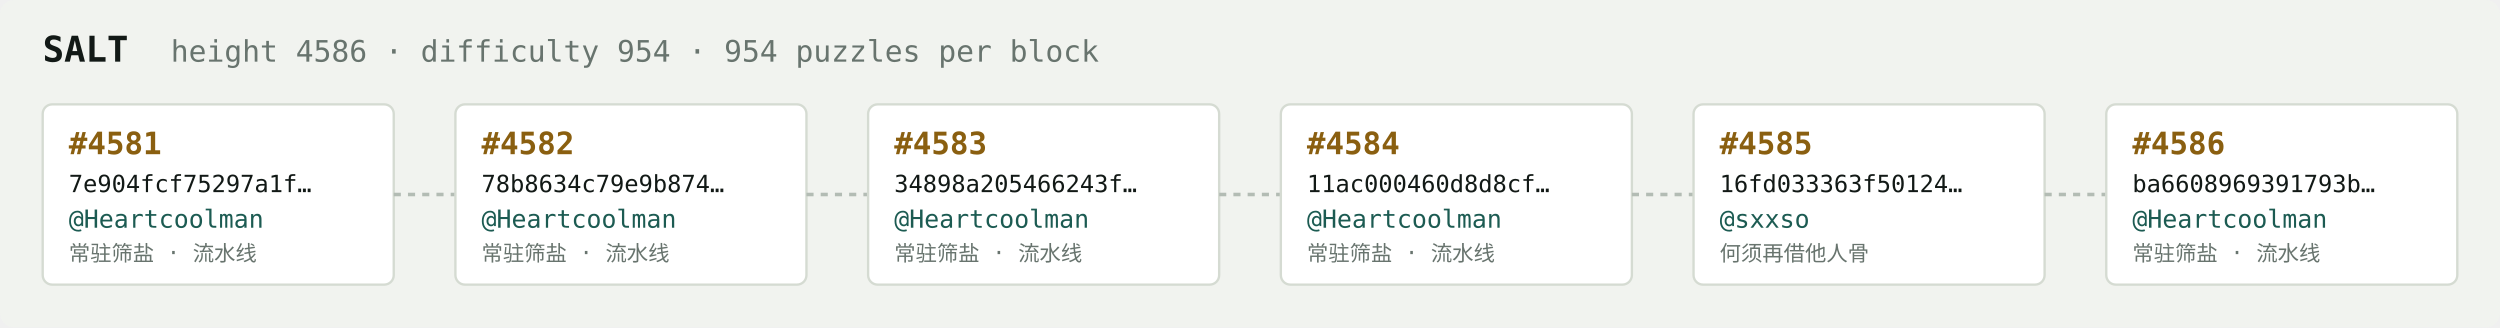
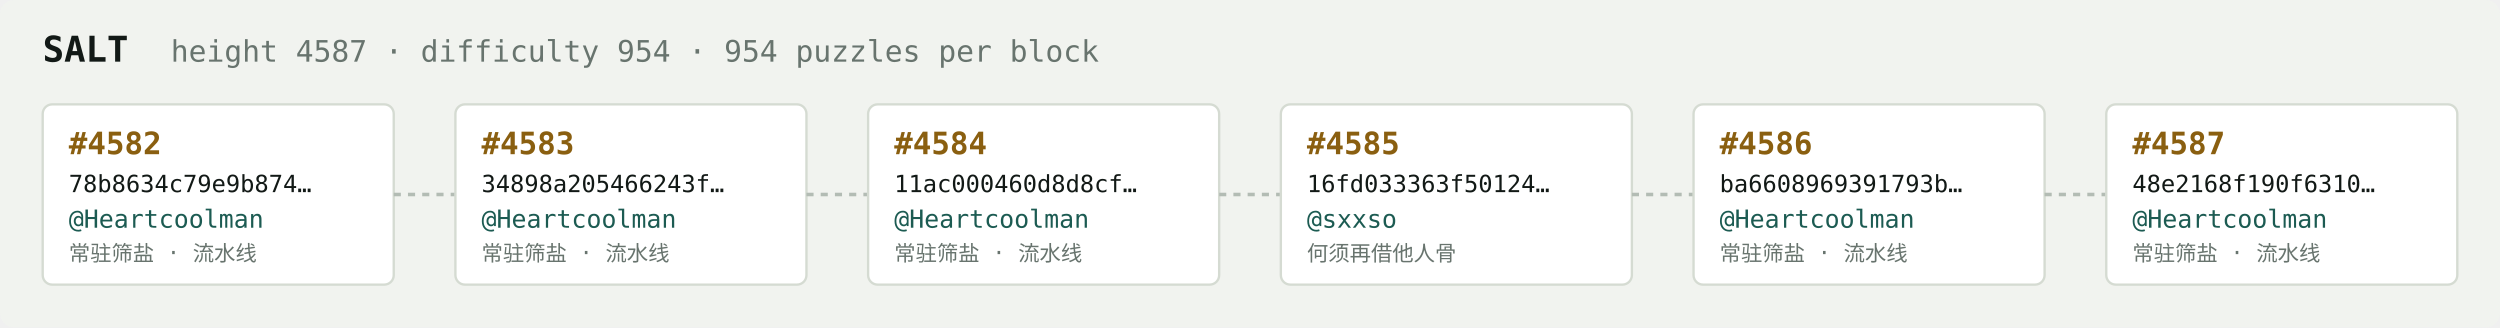
<svg xmlns="http://www.w3.org/2000/svg" width="1054" height="138" viewBox="0 0 1054 138" font-family="ui-monospace,SFMono-Regular,Menlo,monospace">
  <rect fill="#f1f3ef" width="1054" height="138" rx="6" />
  <text x="18" y="26" fill="#121916" font-size="15" font-weight="700">SALT</text>
-   <text x="72" y="26" fill="#68746e" font-size="12.5">height 4586 · difficulty 954 · 954 puzzles per block</text>
+   <text x="72" y="26" fill="#68746e" font-size="12.5">height 4587 · difficulty 954 · 954 puzzles per block</text>
  <rect x="18" y="44" width="148" height="76" rx="4" fill="#ffffff" stroke="#d5dbd2" stroke-width="1" />
-   <text x="29" y="65" fill="#8a5f10" font-size="13" font-weight="700">#4581</text>
-   <text x="29" y="81" fill="#121916" font-size="10">7e904fcf75297a1f…</text>
+   <text x="29" y="65" fill="#8a5f10" font-size="13" font-weight="700">#4582</text>
+   <text x="29" y="81" fill="#121916" font-size="10">78b8634c79e9b874…</text>
  <text x="29" y="96" fill="#1c5b52" font-size="10.5">@Heartcoolman</text>
  <text x="29" y="110" fill="#68746e" font-size="9">常驻筛盐 · 流水线</text>
  <line x1="166" y1="82.0" x2="192" y2="82.0" stroke="#b3bcb4" stroke-width="1.5" stroke-dasharray="3 3" />
  <rect x="192" y="44" width="148" height="76" rx="4" fill="#ffffff" stroke="#d5dbd2" stroke-width="1" />
-   <text x="203" y="65" fill="#8a5f10" font-size="13" font-weight="700">#4582</text>
-   <text x="203" y="81" fill="#121916" font-size="10">78b8634c79e9b874…</text>
+   <text x="203" y="65" fill="#8a5f10" font-size="13" font-weight="700">#4583</text>
+   <text x="203" y="81" fill="#121916" font-size="10">34898a205466243f…</text>
  <text x="203" y="96" fill="#1c5b52" font-size="10.5">@Heartcoolman</text>
  <text x="203" y="110" fill="#68746e" font-size="9">常驻筛盐 · 流水线</text>
  <line x1="340" y1="82.0" x2="366" y2="82.0" stroke="#b3bcb4" stroke-width="1.5" stroke-dasharray="3 3" />
  <rect x="366" y="44" width="148" height="76" rx="4" fill="#ffffff" stroke="#d5dbd2" stroke-width="1" />
-   <text x="377" y="65" fill="#8a5f10" font-size="13" font-weight="700">#4583</text>
-   <text x="377" y="81" fill="#121916" font-size="10">34898a205466243f…</text>
+   <text x="377" y="65" fill="#8a5f10" font-size="13" font-weight="700">#4584</text>
+   <text x="377" y="81" fill="#121916" font-size="10">11ac000460d8d8cf…</text>
  <text x="377" y="96" fill="#1c5b52" font-size="10.5">@Heartcoolman</text>
  <text x="377" y="110" fill="#68746e" font-size="9">常驻筛盐 · 流水线</text>
  <line x1="514" y1="82.0" x2="540" y2="82.0" stroke="#b3bcb4" stroke-width="1.5" stroke-dasharray="3 3" />
  <rect x="540" y="44" width="148" height="76" rx="4" fill="#ffffff" stroke="#d5dbd2" stroke-width="1" />
-   <text x="551" y="65" fill="#8a5f10" font-size="13" font-weight="700">#4584</text>
-   <text x="551" y="81" fill="#121916" font-size="10">11ac000460d8d8cf…</text>
-   <text x="551" y="96" fill="#1c5b52" font-size="10.5">@Heartcoolman</text>
-   <text x="551" y="110" fill="#68746e" font-size="9">常驻筛盐 · 流水线</text>
+   <text x="551" y="65" fill="#8a5f10" font-size="13" font-weight="700">#4585</text>
+   <text x="551" y="81" fill="#121916" font-size="10">16fd033363f50124…</text>
+   <text x="551" y="96" fill="#1c5b52" font-size="10.5">@sxxso</text>
+   <text x="551" y="110" fill="#68746e" font-size="9">何须再借他人骨</text>
  <line x1="688" y1="82.0" x2="714" y2="82.0" stroke="#b3bcb4" stroke-width="1.5" stroke-dasharray="3 3" />
  <rect x="714" y="44" width="148" height="76" rx="4" fill="#ffffff" stroke="#d5dbd2" stroke-width="1" />
-   <text x="725" y="65" fill="#8a5f10" font-size="13" font-weight="700">#4585</text>
-   <text x="725" y="81" fill="#121916" font-size="10">16fd033363f50124…</text>
-   <text x="725" y="96" fill="#1c5b52" font-size="10.5">@sxxso</text>
-   <text x="725" y="110" fill="#68746e" font-size="9">何须再借他人骨</text>
+   <text x="725" y="65" fill="#8a5f10" font-size="13" font-weight="700">#4586</text>
+   <text x="725" y="81" fill="#121916" font-size="10">ba6608969391793b…</text>
+   <text x="725" y="96" fill="#1c5b52" font-size="10.5">@Heartcoolman</text>
+   <text x="725" y="110" fill="#68746e" font-size="9">常驻筛盐 · 流水线</text>
  <line x1="862" y1="82.0" x2="888" y2="82.0" stroke="#b3bcb4" stroke-width="1.5" stroke-dasharray="3 3" />
  <rect x="888" y="44" width="148" height="76" rx="4" fill="#ffffff" stroke="#d5dbd2" stroke-width="1" />
-   <text x="899" y="65" fill="#8a5f10" font-size="13" font-weight="700">#4586</text>
-   <text x="899" y="81" fill="#121916" font-size="10">ba6608969391793b…</text>
+   <text x="899" y="65" fill="#8a5f10" font-size="13" font-weight="700">#4587</text>
+   <text x="899" y="81" fill="#121916" font-size="10">48e2168f190f6310…</text>
  <text x="899" y="96" fill="#1c5b52" font-size="10.5">@Heartcoolman</text>
  <text x="899" y="110" fill="#68746e" font-size="9">常驻筛盐 · 流水线</text>
</svg>
